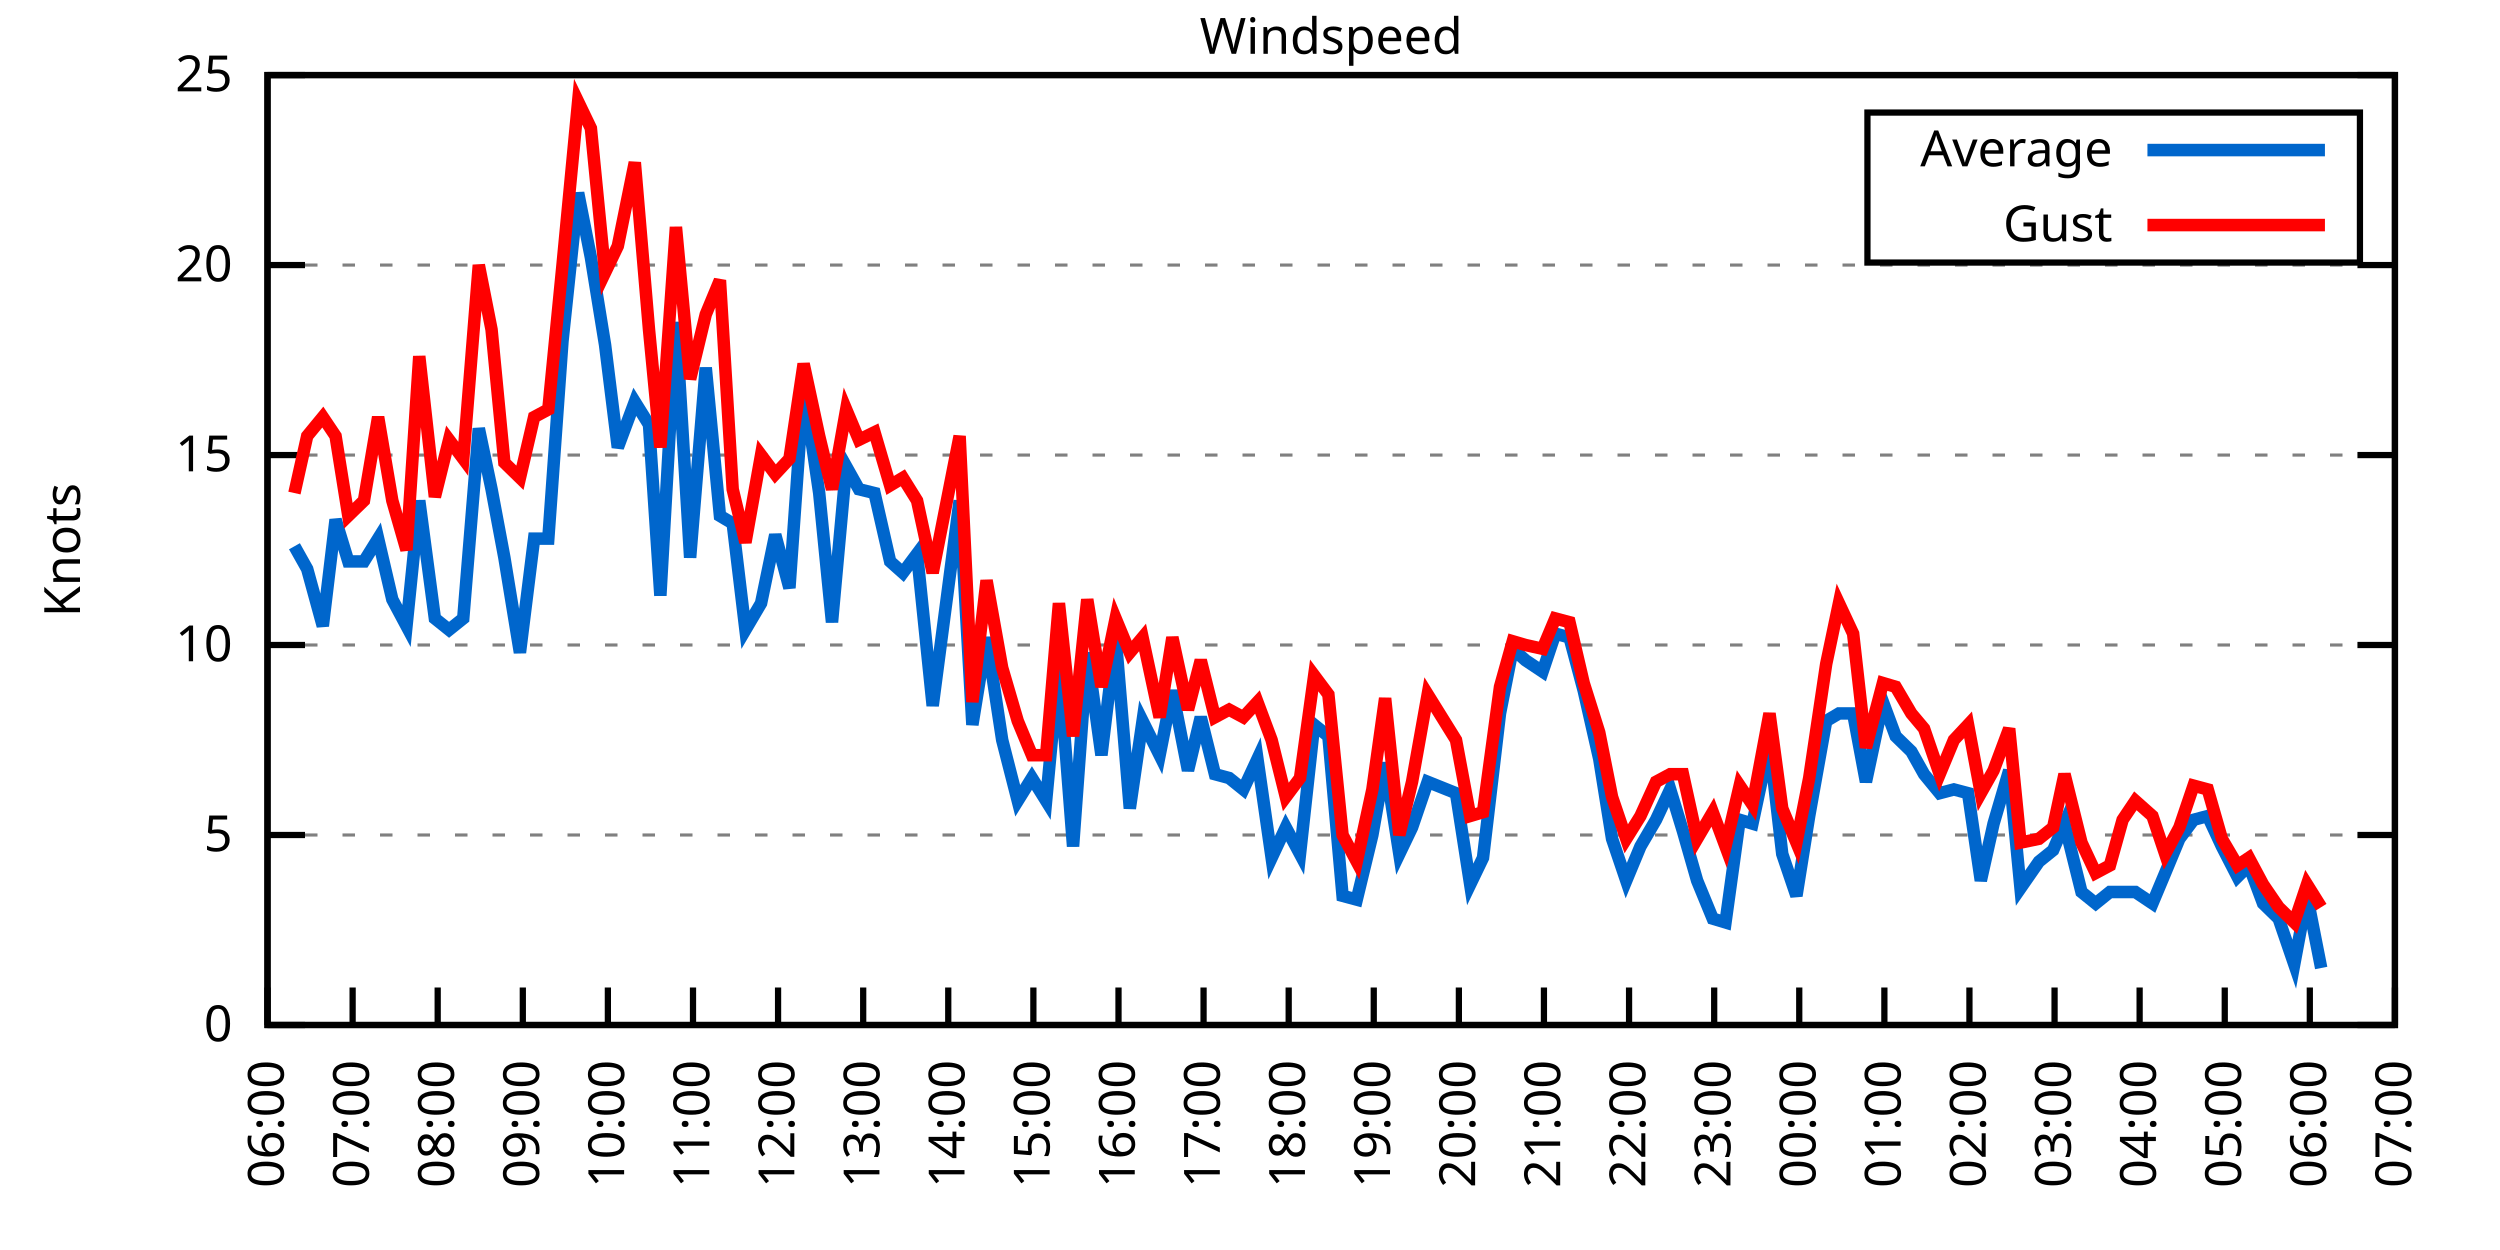
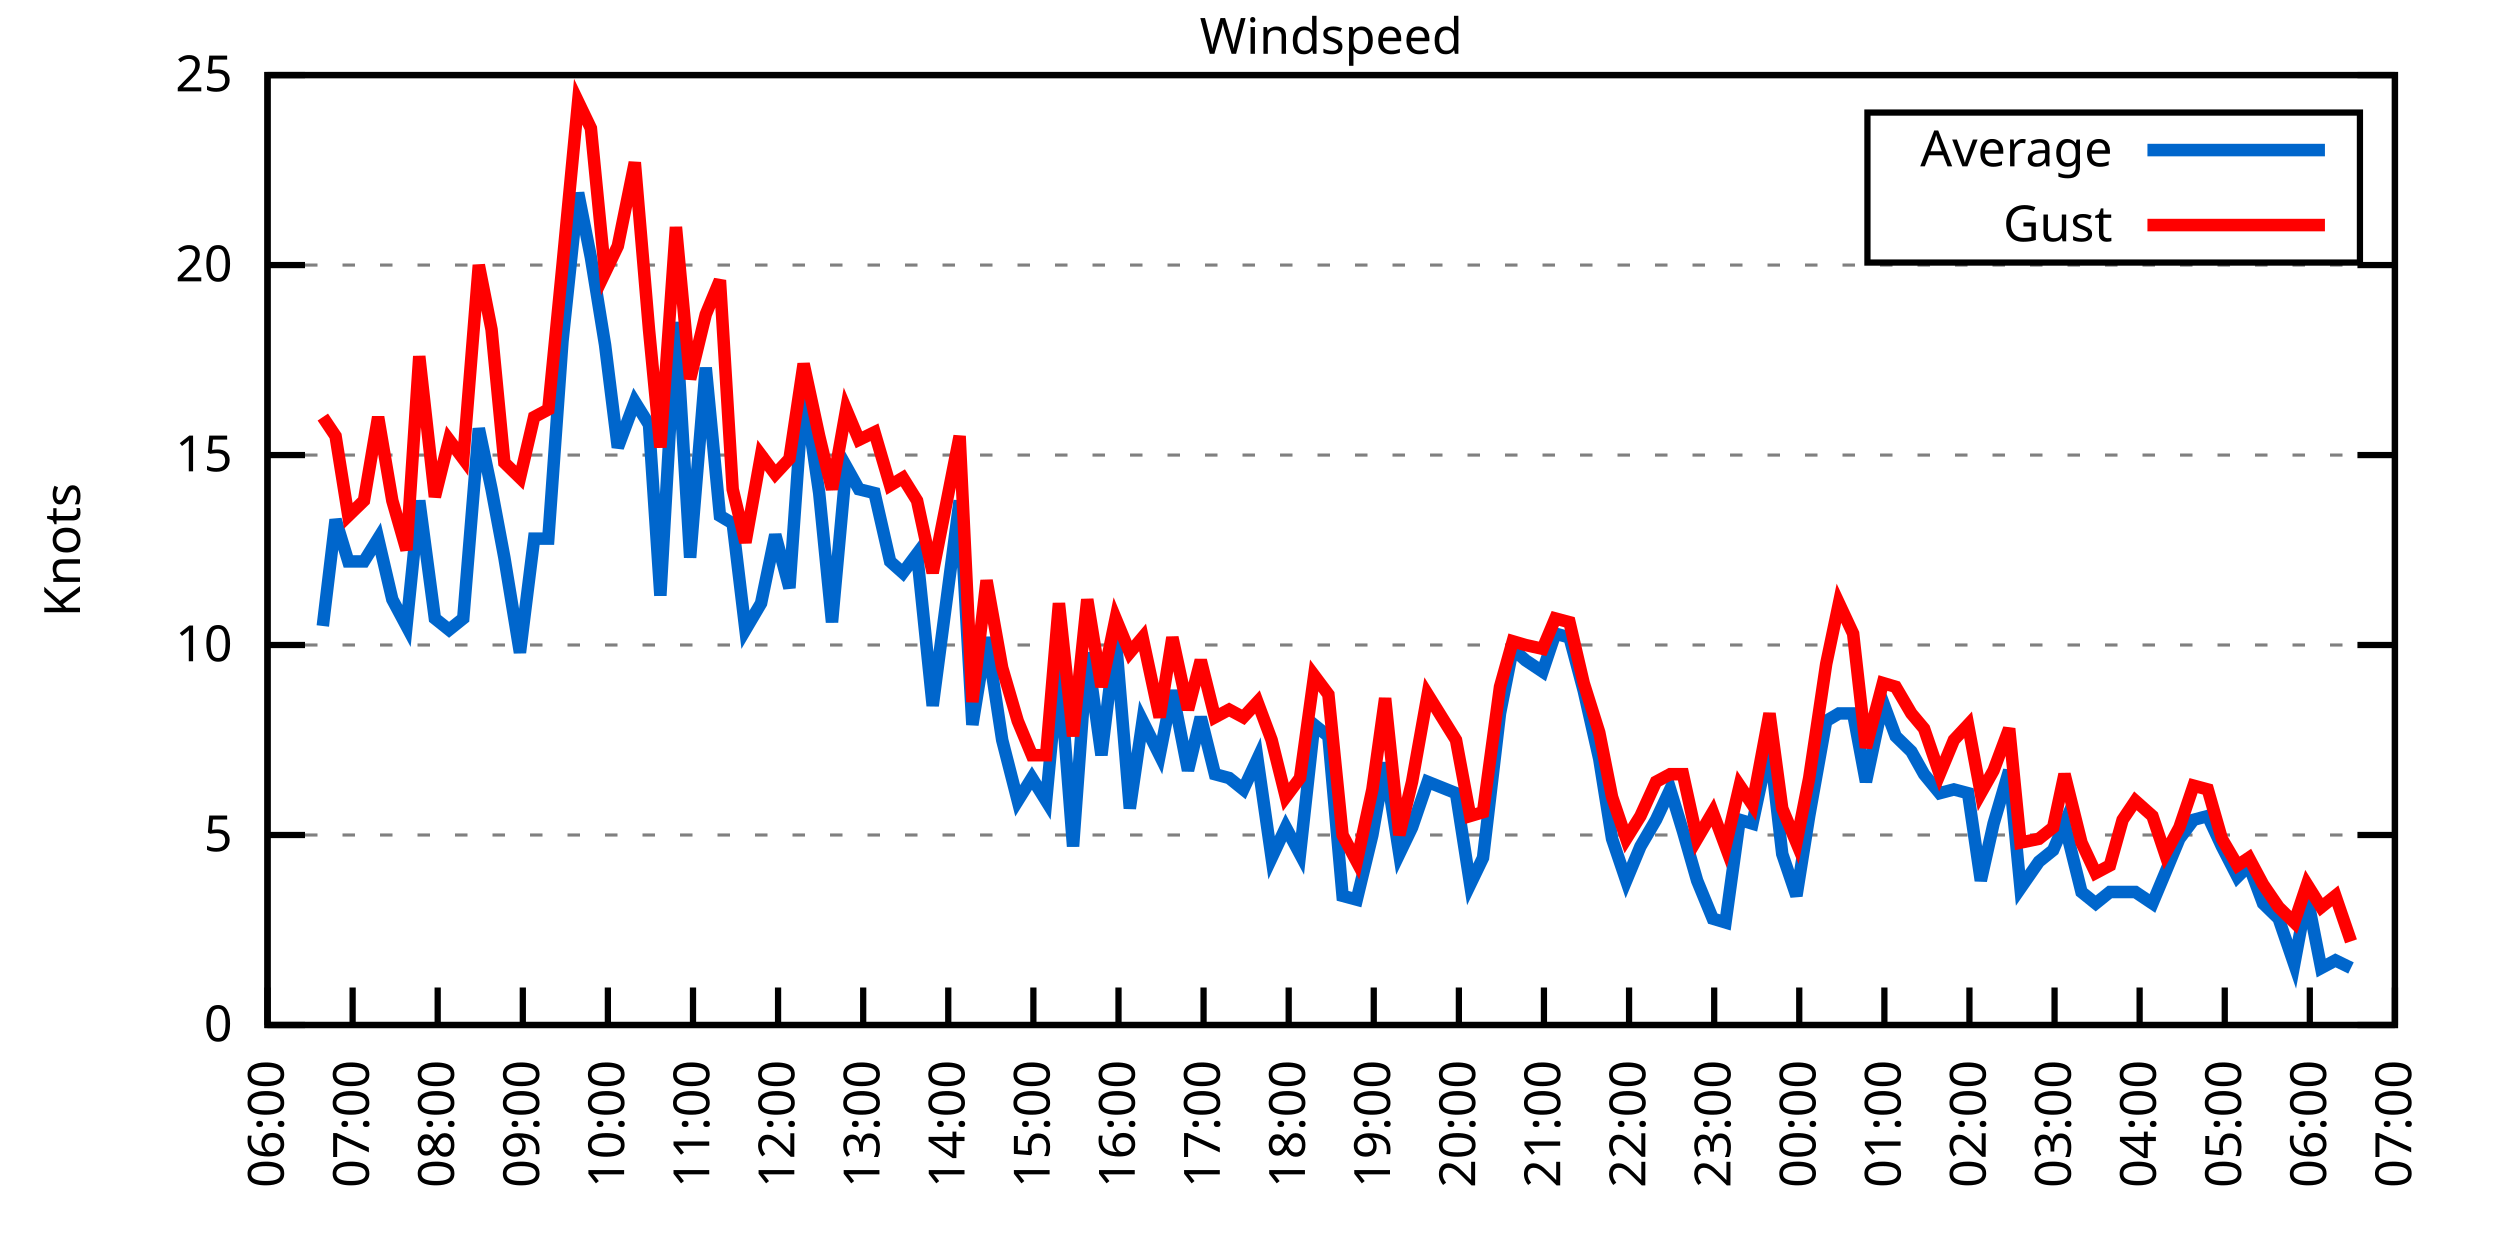
<svg xmlns="http://www.w3.org/2000/svg" xmlns:xlink="http://www.w3.org/1999/xlink" width="400" height="200" viewBox="0 0 400 200">
  <g id="gnuplot_canvas">
    <rect x="0" y="0" width="400" height="200" fill="none" />
    <defs>
      <circle id="gpDot" r="0.5" stroke-width="0.5" stroke="currentColor" />
      <path id="gpPt0" stroke-width="0.333" stroke="currentColor" d="M-1,0 h2 M0,-1 v2" />
      <path id="gpPt1" stroke-width="0.333" stroke="currentColor" d="M-1,-1 L1,1 M1,-1 L-1,1" />
      <path id="gpPt2" stroke-width="0.333" stroke="currentColor" d="M-1,0 L1,0 M0,-1 L0,1 M-1,-1 L1,1 M-1,1 L1,-1" />
      <rect id="gpPt3" stroke-width="0.333" stroke="currentColor" x="-1" y="-1" width="2" height="2" />
      <rect id="gpPt4" stroke-width="0.333" stroke="currentColor" fill="currentColor" x="-1" y="-1" width="2" height="2" />
      <circle id="gpPt5" stroke-width="0.333" stroke="currentColor" cx="0" cy="0" r="1" />
      <use xlink:href="#gpPt5" id="gpPt6" fill="currentColor" stroke="none" />
      <path id="gpPt7" stroke-width="0.333" stroke="currentColor" d="M0,-1.33 L-1.33,0.67 L1.33,0.67 z" />
      <use xlink:href="#gpPt7" id="gpPt8" fill="currentColor" stroke="none" />
      <use xlink:href="#gpPt7" id="gpPt9" stroke="currentColor" transform="rotate(180)" />
      <use xlink:href="#gpPt9" id="gpPt10" fill="currentColor" stroke="none" />
      <use xlink:href="#gpPt3" id="gpPt11" stroke="currentColor" transform="rotate(45)" />
      <use xlink:href="#gpPt11" id="gpPt12" fill="currentColor" stroke="none" />
      <path id="gpPt13" stroke-width="0.333" stroke="currentColor" d="M0,1.330 L1.265,0.411 L0.782,-1.067 L-0.782,-1.076 L-1.265,0.411 z" />
      <use xlink:href="#gpPt13" id="gpPt14" fill="currentColor" stroke="none" />
      <filter id="textbox" filterUnits="objectBoundingBox" x="0" y="0" height="1" width="1">
        <feFlood flood-color="white" flood-opacity="1" result="bgnd" />
        <feComposite in="SourceGraphic" in2="bgnd" operator="atop" />
      </filter>
      <filter id="greybox" filterUnits="objectBoundingBox" x="0" y="0" height="1" width="1">
        <feFlood flood-color="lightgrey" flood-opacity="1" result="grey" />
        <feComposite in="SourceGraphic" in2="grey" operator="atop" />
      </filter>
    </defs>
    <g fill="none" color="white" stroke="currentColor" stroke-width="1.00" stroke-linecap="butt" stroke-linejoin="miter">
</g>
    <g fill="none" color="black" stroke="currentColor" stroke-width="1.00" stroke-linecap="butt" stroke-linejoin="miter">
      <g stroke="none" shape-rendering="crispEdges">
        <polygon fill="rgb(255, 255, 255)" points="42.80,164.00 383.18,164.00 383.18,12.02 42.80,12.02 " />
      </g>
    </g>
    <g fill="none" color="black" stroke="currentColor" stroke-width="1.00" stroke-linecap="butt" stroke-linejoin="miter">
</g>
    <g fill="none" color="black" stroke="black" stroke-width="0.50" stroke-linecap="butt" stroke-linejoin="miter">
</g>
    <g fill="none" color="gray" stroke="currentColor" stroke-width="0.50" stroke-linecap="butt" stroke-linejoin="miter">
      <path stroke="gray" stroke-dasharray="2,4" class="gridline" d="M42.80,164.00 L383.19,164.00  " />
    </g>
    <g fill="none" color="gray" stroke="gray" stroke-width="1.00" stroke-linecap="butt" stroke-linejoin="miter">
</g>
    <g fill="none" color="black" stroke="currentColor" stroke-width="1.00" stroke-linecap="butt" stroke-linejoin="miter">
      <path stroke="black" d="M42.80,164.00 L48.80,164.00 M383.19,164.00 L377.19,164.00  " />
      <g transform="translate(37.20,166.60)" stroke="none" fill="black" font-family="Sans" font-size="8.00" text-anchor="end">
        <text>
          <tspan font-family="Sans"> 0</tspan>
        </text>
      </g>
    </g>
    <g fill="none" color="black" stroke="currentColor" stroke-width="1.00" stroke-linecap="butt" stroke-linejoin="miter">
</g>
    <g fill="none" color="black" stroke="black" stroke-width="0.50" stroke-linecap="butt" stroke-linejoin="miter">
</g>
    <g fill="none" color="gray" stroke="currentColor" stroke-width="0.50" stroke-linecap="butt" stroke-linejoin="miter">
      <path stroke="gray" stroke-dasharray="2,4" class="gridline" d="M42.80,133.60 L383.19,133.60  " />
    </g>
    <g fill="none" color="gray" stroke="gray" stroke-width="1.00" stroke-linecap="butt" stroke-linejoin="miter">
</g>
    <g fill="none" color="black" stroke="currentColor" stroke-width="1.00" stroke-linecap="butt" stroke-linejoin="miter">
      <path stroke="black" d="M42.80,133.60 L48.80,133.60 M383.19,133.60 L377.19,133.60  " />
      <g transform="translate(37.20,136.20)" stroke="none" fill="black" font-family="Sans" font-size="8.00" text-anchor="end">
        <text>
          <tspan font-family="Sans"> 5</tspan>
        </text>
      </g>
    </g>
    <g fill="none" color="black" stroke="currentColor" stroke-width="1.00" stroke-linecap="butt" stroke-linejoin="miter">
</g>
    <g fill="none" color="black" stroke="black" stroke-width="0.50" stroke-linecap="butt" stroke-linejoin="miter">
</g>
    <g fill="none" color="gray" stroke="currentColor" stroke-width="0.50" stroke-linecap="butt" stroke-linejoin="miter">
      <path stroke="gray" stroke-dasharray="2,4" class="gridline" d="M42.80,103.20 L383.19,103.20  " />
    </g>
    <g fill="none" color="gray" stroke="gray" stroke-width="1.00" stroke-linecap="butt" stroke-linejoin="miter">
</g>
    <g fill="none" color="black" stroke="currentColor" stroke-width="1.00" stroke-linecap="butt" stroke-linejoin="miter">
      <path stroke="black" d="M42.80,103.20 L48.80,103.20 M383.19,103.20 L377.19,103.20  " />
      <g transform="translate(37.20,105.80)" stroke="none" fill="black" font-family="Sans" font-size="8.00" text-anchor="end">
        <text>
          <tspan font-family="Sans"> 10</tspan>
        </text>
      </g>
    </g>
    <g fill="none" color="black" stroke="currentColor" stroke-width="1.00" stroke-linecap="butt" stroke-linejoin="miter">
</g>
    <g fill="none" color="black" stroke="black" stroke-width="0.50" stroke-linecap="butt" stroke-linejoin="miter">
</g>
    <g fill="none" color="gray" stroke="currentColor" stroke-width="0.50" stroke-linecap="butt" stroke-linejoin="miter">
      <path stroke="gray" stroke-dasharray="2,4" class="gridline" d="M42.80,72.81 L383.19,72.81  " />
    </g>
    <g fill="none" color="gray" stroke="gray" stroke-width="1.00" stroke-linecap="butt" stroke-linejoin="miter">
</g>
    <g fill="none" color="black" stroke="currentColor" stroke-width="1.00" stroke-linecap="butt" stroke-linejoin="miter">
      <path stroke="black" d="M42.80,72.81 L48.80,72.81 M383.19,72.81 L377.19,72.81  " />
      <g transform="translate(37.20,75.41)" stroke="none" fill="black" font-family="Sans" font-size="8.00" text-anchor="end">
        <text>
          <tspan font-family="Sans"> 15</tspan>
        </text>
      </g>
    </g>
    <g fill="none" color="black" stroke="currentColor" stroke-width="1.00" stroke-linecap="butt" stroke-linejoin="miter">
</g>
    <g fill="none" color="black" stroke="black" stroke-width="0.50" stroke-linecap="butt" stroke-linejoin="miter">
</g>
    <g fill="none" color="gray" stroke="currentColor" stroke-width="0.50" stroke-linecap="butt" stroke-linejoin="miter">
      <path stroke="gray" stroke-dasharray="2,4" class="gridline" d="M42.80,42.41 L383.19,42.41  " />
    </g>
    <g fill="none" color="gray" stroke="gray" stroke-width="1.00" stroke-linecap="butt" stroke-linejoin="miter">
</g>
    <g fill="none" color="black" stroke="currentColor" stroke-width="1.00" stroke-linecap="butt" stroke-linejoin="miter">
      <path stroke="black" d="M42.80,42.41 L48.80,42.41 M383.19,42.41 L377.19,42.41  " />
      <g transform="translate(37.20,45.01)" stroke="none" fill="black" font-family="Sans" font-size="8.00" text-anchor="end">
        <text>
          <tspan font-family="Sans"> 20</tspan>
        </text>
      </g>
    </g>
    <g fill="none" color="black" stroke="currentColor" stroke-width="1.00" stroke-linecap="butt" stroke-linejoin="miter">
</g>
    <g fill="none" color="black" stroke="black" stroke-width="0.50" stroke-linecap="butt" stroke-linejoin="miter">
</g>
    <g fill="none" color="gray" stroke="currentColor" stroke-width="0.50" stroke-linecap="butt" stroke-linejoin="miter">
      <path stroke="gray" stroke-dasharray="2,4" class="gridline" d="M42.80,12.01 L383.19,12.01  " />
    </g>
    <g fill="none" color="gray" stroke="gray" stroke-width="1.00" stroke-linecap="butt" stroke-linejoin="miter">
</g>
    <g fill="none" color="black" stroke="currentColor" stroke-width="1.00" stroke-linecap="butt" stroke-linejoin="miter">
      <path stroke="black" d="M42.80,12.01 L48.80,12.01 M383.19,12.01 L377.19,12.01  " />
      <g transform="translate(37.20,14.61)" stroke="none" fill="black" font-family="Sans" font-size="8.00" text-anchor="end">
        <text>
          <tspan font-family="Sans"> 25</tspan>
        </text>
      </g>
    </g>
    <g fill="none" color="black" stroke="currentColor" stroke-width="1.00" stroke-linecap="butt" stroke-linejoin="miter">
      <path stroke="black" d="M42.80,164.00 L42.80,158.00  " />
      <g transform="translate(45.40,169.60) rotate(270.00)" stroke="none" fill="black" font-family="Sans" font-size="8.00" text-anchor="end">
        <text>
          <tspan font-family="Sans">06:00</tspan>
        </text>
      </g>
    </g>
    <g fill="none" color="black" stroke="currentColor" stroke-width="1.00" stroke-linecap="butt" stroke-linejoin="miter">
      <path stroke="black" d="M56.42,164.00 L56.42,158.00  " />
      <g transform="translate(59.02,169.60) rotate(270.00)" stroke="none" fill="black" font-family="Sans" font-size="8.00" text-anchor="end">
        <text>
          <tspan font-family="Sans">07:00</tspan>
        </text>
      </g>
    </g>
    <g fill="none" color="black" stroke="currentColor" stroke-width="1.00" stroke-linecap="butt" stroke-linejoin="miter">
      <path stroke="black" d="M70.03,164.00 L70.03,158.00  " />
      <g transform="translate(72.63,169.60) rotate(270.00)" stroke="none" fill="black" font-family="Sans" font-size="8.00" text-anchor="end">
        <text>
          <tspan font-family="Sans">08:00</tspan>
        </text>
      </g>
    </g>
    <g fill="none" color="black" stroke="currentColor" stroke-width="1.00" stroke-linecap="butt" stroke-linejoin="miter">
      <path stroke="black" d="M83.65,164.00 L83.65,158.00  " />
      <g transform="translate(86.25,169.60) rotate(270.00)" stroke="none" fill="black" font-family="Sans" font-size="8.00" text-anchor="end">
        <text>
          <tspan font-family="Sans">09:00</tspan>
        </text>
      </g>
    </g>
    <g fill="none" color="black" stroke="currentColor" stroke-width="1.00" stroke-linecap="butt" stroke-linejoin="miter">
      <path stroke="black" d="M97.26,164.00 L97.26,158.00  " />
      <g transform="translate(99.86,169.60) rotate(270.00)" stroke="none" fill="black" font-family="Sans" font-size="8.00" text-anchor="end">
        <text>
          <tspan font-family="Sans">10:00</tspan>
        </text>
      </g>
    </g>
    <g fill="none" color="black" stroke="currentColor" stroke-width="1.00" stroke-linecap="butt" stroke-linejoin="miter">
      <path stroke="black" d="M110.88,164.00 L110.88,158.00  " />
      <g transform="translate(113.48,169.60) rotate(270.00)" stroke="none" fill="black" font-family="Sans" font-size="8.00" text-anchor="end">
        <text>
          <tspan font-family="Sans">11:00</tspan>
        </text>
      </g>
    </g>
    <g fill="none" color="black" stroke="currentColor" stroke-width="1.00" stroke-linecap="butt" stroke-linejoin="miter">
      <path stroke="black" d="M124.49,164.00 L124.49,158.00  " />
      <g transform="translate(127.09,169.60) rotate(270.00)" stroke="none" fill="black" font-family="Sans" font-size="8.00" text-anchor="end">
        <text>
          <tspan font-family="Sans">12:00</tspan>
        </text>
      </g>
    </g>
    <g fill="none" color="black" stroke="currentColor" stroke-width="1.00" stroke-linecap="butt" stroke-linejoin="miter">
      <path stroke="black" d="M138.11,164.00 L138.11,158.00  " />
      <g transform="translate(140.71,169.60) rotate(270.00)" stroke="none" fill="black" font-family="Sans" font-size="8.00" text-anchor="end">
        <text>
          <tspan font-family="Sans">13:00</tspan>
        </text>
      </g>
    </g>
    <g fill="none" color="black" stroke="currentColor" stroke-width="1.00" stroke-linecap="butt" stroke-linejoin="miter">
      <path stroke="black" d="M151.72,164.00 L151.72,158.00  " />
      <g transform="translate(154.32,169.60) rotate(270.00)" stroke="none" fill="black" font-family="Sans" font-size="8.00" text-anchor="end">
        <text>
          <tspan font-family="Sans">14:00</tspan>
        </text>
      </g>
    </g>
    <g fill="none" color="black" stroke="currentColor" stroke-width="1.00" stroke-linecap="butt" stroke-linejoin="miter">
      <path stroke="black" d="M165.34,164.00 L165.34,158.00  " />
      <g transform="translate(167.94,169.60) rotate(270.00)" stroke="none" fill="black" font-family="Sans" font-size="8.00" text-anchor="end">
        <text>
          <tspan font-family="Sans">15:00</tspan>
        </text>
      </g>
    </g>
    <g fill="none" color="black" stroke="currentColor" stroke-width="1.00" stroke-linecap="butt" stroke-linejoin="miter">
      <path stroke="black" d="M178.96,164.00 L178.96,158.00  " />
      <g transform="translate(181.56,169.60) rotate(270.00)" stroke="none" fill="black" font-family="Sans" font-size="8.00" text-anchor="end">
        <text>
          <tspan font-family="Sans">16:00</tspan>
        </text>
      </g>
    </g>
    <g fill="none" color="black" stroke="currentColor" stroke-width="1.00" stroke-linecap="butt" stroke-linejoin="miter">
      <path stroke="black" d="M192.57,164.00 L192.57,158.00  " />
      <g transform="translate(195.17,169.60) rotate(270.00)" stroke="none" fill="black" font-family="Sans" font-size="8.00" text-anchor="end">
        <text>
          <tspan font-family="Sans">17:00</tspan>
        </text>
      </g>
    </g>
    <g fill="none" color="black" stroke="currentColor" stroke-width="1.00" stroke-linecap="butt" stroke-linejoin="miter">
      <path stroke="black" d="M206.19,164.00 L206.19,158.00  " />
      <g transform="translate(208.79,169.60) rotate(270.00)" stroke="none" fill="black" font-family="Sans" font-size="8.00" text-anchor="end">
        <text>
          <tspan font-family="Sans">18:00</tspan>
        </text>
      </g>
    </g>
    <g fill="none" color="black" stroke="currentColor" stroke-width="1.00" stroke-linecap="butt" stroke-linejoin="miter">
      <path stroke="black" d="M219.80,164.00 L219.80,158.00  " />
      <g transform="translate(222.40,169.60) rotate(270.00)" stroke="none" fill="black" font-family="Sans" font-size="8.00" text-anchor="end">
        <text>
          <tspan font-family="Sans">19:00</tspan>
        </text>
      </g>
    </g>
    <g fill="none" color="black" stroke="currentColor" stroke-width="1.00" stroke-linecap="butt" stroke-linejoin="miter">
      <path stroke="black" d="M233.42,164.00 L233.42,158.00  " />
      <g transform="translate(236.02,169.60) rotate(270.00)" stroke="none" fill="black" font-family="Sans" font-size="8.00" text-anchor="end">
        <text>
          <tspan font-family="Sans">20:00</tspan>
        </text>
      </g>
    </g>
    <g fill="none" color="black" stroke="currentColor" stroke-width="1.00" stroke-linecap="butt" stroke-linejoin="miter">
      <path stroke="black" d="M247.03,164.00 L247.03,158.00  " />
      <g transform="translate(249.63,169.60) rotate(270.00)" stroke="none" fill="black" font-family="Sans" font-size="8.00" text-anchor="end">
        <text>
          <tspan font-family="Sans">21:00</tspan>
        </text>
      </g>
    </g>
    <g fill="none" color="black" stroke="currentColor" stroke-width="1.00" stroke-linecap="butt" stroke-linejoin="miter">
      <path stroke="black" d="M260.65,164.00 L260.65,158.00  " />
      <g transform="translate(263.25,169.60) rotate(270.00)" stroke="none" fill="black" font-family="Sans" font-size="8.00" text-anchor="end">
        <text>
          <tspan font-family="Sans">22:00</tspan>
        </text>
      </g>
    </g>
    <g fill="none" color="black" stroke="currentColor" stroke-width="1.00" stroke-linecap="butt" stroke-linejoin="miter">
      <path stroke="black" d="M274.27,164.00 L274.27,158.00  " />
      <g transform="translate(276.87,169.60) rotate(270.00)" stroke="none" fill="black" font-family="Sans" font-size="8.00" text-anchor="end">
        <text>
          <tspan font-family="Sans">23:00</tspan>
        </text>
      </g>
    </g>
    <g fill="none" color="black" stroke="currentColor" stroke-width="1.00" stroke-linecap="butt" stroke-linejoin="miter">
      <path stroke="black" d="M287.88,164.00 L287.88,158.00  " />
      <g transform="translate(290.48,169.60) rotate(270.00)" stroke="none" fill="black" font-family="Sans" font-size="8.00" text-anchor="end">
        <text>
          <tspan font-family="Sans">00:00</tspan>
        </text>
      </g>
    </g>
    <g fill="none" color="black" stroke="currentColor" stroke-width="1.00" stroke-linecap="butt" stroke-linejoin="miter">
      <path stroke="black" d="M301.50,164.00 L301.50,158.00  " />
      <g transform="translate(304.10,169.60) rotate(270.00)" stroke="none" fill="black" font-family="Sans" font-size="8.00" text-anchor="end">
        <text>
          <tspan font-family="Sans">01:00</tspan>
        </text>
      </g>
    </g>
    <g fill="none" color="black" stroke="currentColor" stroke-width="1.00" stroke-linecap="butt" stroke-linejoin="miter">
      <path stroke="black" d="M315.11,164.00 L315.11,158.00  " />
      <g transform="translate(317.71,169.60) rotate(270.00)" stroke="none" fill="black" font-family="Sans" font-size="8.00" text-anchor="end">
        <text>
          <tspan font-family="Sans">02:00</tspan>
        </text>
      </g>
    </g>
    <g fill="none" color="black" stroke="currentColor" stroke-width="1.00" stroke-linecap="butt" stroke-linejoin="miter">
      <path stroke="black" d="M328.73,164.00 L328.73,158.00  " />
      <g transform="translate(331.33,169.60) rotate(270.00)" stroke="none" fill="black" font-family="Sans" font-size="8.00" text-anchor="end">
        <text>
          <tspan font-family="Sans">03:00</tspan>
        </text>
      </g>
    </g>
    <g fill="none" color="black" stroke="currentColor" stroke-width="1.00" stroke-linecap="butt" stroke-linejoin="miter">
      <path stroke="black" d="M342.34,164.00 L342.34,158.00  " />
      <g transform="translate(344.94,169.60) rotate(270.00)" stroke="none" fill="black" font-family="Sans" font-size="8.00" text-anchor="end">
        <text>
          <tspan font-family="Sans">04:00</tspan>
        </text>
      </g>
    </g>
    <g fill="none" color="black" stroke="currentColor" stroke-width="1.00" stroke-linecap="butt" stroke-linejoin="miter">
      <path stroke="black" d="M355.96,164.00 L355.96,158.00  " />
      <g transform="translate(358.56,169.60) rotate(270.00)" stroke="none" fill="black" font-family="Sans" font-size="8.00" text-anchor="end">
        <text>
          <tspan font-family="Sans">05:00</tspan>
        </text>
      </g>
    </g>
    <g fill="none" color="black" stroke="currentColor" stroke-width="1.00" stroke-linecap="butt" stroke-linejoin="miter">
      <path stroke="black" d="M369.57,164.00 L369.57,158.00  " />
      <g transform="translate(372.17,169.60) rotate(270.00)" stroke="none" fill="black" font-family="Sans" font-size="8.00" text-anchor="end">
        <text>
          <tspan font-family="Sans">06:00</tspan>
        </text>
      </g>
    </g>
    <g fill="none" color="black" stroke="currentColor" stroke-width="1.00" stroke-linecap="butt" stroke-linejoin="miter">
      <path stroke="black" d="M383.19,164.00 L383.19,158.00  " />
      <g transform="translate(385.79,169.60) rotate(270.00)" stroke="none" fill="black" font-family="Sans" font-size="8.00" text-anchor="end">
        <text>
          <tspan font-family="Sans">07:00</tspan>
        </text>
      </g>
    </g>
    <g fill="none" color="black" stroke="currentColor" stroke-width="1.00" stroke-linecap="butt" stroke-linejoin="miter">
</g>
    <g fill="none" color="black" stroke="currentColor" stroke-width="1.00" stroke-linecap="butt" stroke-linejoin="miter">
      <path stroke="black" d="M42.80,12.01 L42.80,164.00 L383.19,164.00 L383.19,12.01 L42.80,12.01 Z  " />
    </g>
    <g fill="none" color="black" stroke="currentColor" stroke-width="1.00" stroke-linecap="butt" stroke-linejoin="miter">
</g>
    <g fill="none" color="black" stroke="currentColor" stroke-width="1.00" stroke-linecap="butt" stroke-linejoin="miter">
      <path stroke="black" d="M298.79,42.01 L298.79,18.01 L377.59,18.01 L377.59,42.01 L298.79,42.01 Z  " />
    </g>
    <g id="Windspeed_plot_1">
      <g fill="none" color="white" stroke="black" stroke-width="2.00" stroke-linecap="butt" stroke-linejoin="miter">
</g>
      <g fill="none" color="black" stroke="currentColor" stroke-width="2.00" stroke-linecap="butt" stroke-linejoin="miter">
        <g transform="translate(337.99,26.61)" stroke="none" fill="black" font-family="Sans" font-size="8.00" text-anchor="end">
          <text>
            <tspan font-family="Sans">Average</tspan>
          </text>
        </g>
      </g>
      <g fill="none" color="black" stroke="currentColor" stroke-width="2.00" stroke-linecap="butt" stroke-linejoin="miter">
-         <path stroke="rgb(  0, 102, 204)" d="M343.59,24.01 L371.99,24.01 M47.11,87.40 L49.15,91.04 L51.65,100.16 L53.69,83.14 L55.73,89.83 L58.23,89.83   L60.50,86.18 L62.77,95.91 L65.04,100.16 L67.08,80.10 L69.58,98.95 L71.85,100.77 L74.12,98.95 L76.61,68.55   L78.65,78.28 L80.70,89.22 L83.19,104.42 L85.46,86.18 L87.73,86.18 L90.00,54.57 L92.50,30.86 L94.54,41.19   L96.81,55.18 L98.85,71.59 L101.57,64.29 L103.84,67.94 L105.66,95.30 L108.15,51.53 L110.42,89.22 L112.92,58.82   L115.19,82.53 L117.23,83.75 L119.27,100.77 L121.77,96.52 L124.04,85.57 L126.31,94.08 L128.58,61.86 L131.07,78.89   L133.12,99.56 L135.39,74.63 L137.43,78.28 L139.92,78.89 L142.42,89.83 L144.46,91.65 L146.73,88.61 L149.23,112.93   L153.54,80.10 L155.58,115.97 L157.85,101.99 L160.35,118.40 L162.84,128.13 L165.11,124.48 L167.38,128.13 L169.43,106.24   L171.69,135.43 L173.96,104.42 L176.23,120.83 L178.50,101.99 L180.77,129.35 L182.81,115.36 L185.54,120.83 L187.58,110.50   L190.08,123.27 L192.12,114.76 L194.39,123.87 L196.66,124.48 L198.93,126.31 L201.19,121.44 L203.46,137.25 L205.73,132.39   L208.00,136.64 L210.27,115.97 L212.54,117.80 L214.81,143.33 L217.08,143.94 L219.58,133.60 L221.62,122.05 L223.89,136.64   L225.93,132.39 L228.43,125.09 L232.96,126.91 L235.23,141.51 L237.28,137.25 L240.00,114.15 L242.04,103.81 L244.08,105.64   L246.81,107.46 L248.85,101.38 L251.12,101.99 L253.39,110.50 L255.88,121.44 L257.93,134.21 L260.20,140.90 L262.47,135.43   L264.96,131.17 L267.23,126.31 L269.27,132.99 L271.54,140.90 L274.04,146.98 L276.08,147.59 L278.35,131.17 L280.39,131.78   L283.12,119.01 L285.16,136.64 L287.43,143.33 L289.47,130.56 L292.19,115.36 L294.23,114.15 L296.50,114.15 L298.55,125.09   L301.27,112.32 L303.31,117.80 L305.81,120.23 L307.85,123.87 L310.35,126.91 L312.62,126.31 L314.89,126.91 L316.93,140.90   L318.97,131.78 L321.47,123.27 L323.28,142.11 L326.23,137.86 L328.50,136.03 L330.32,131.78 L333.04,142.72 L335.31,144.55   L337.58,142.72 L339.62,142.72 L341.66,142.72 L344.39,144.55 L346.43,139.68 L348.70,134.21 L350.97,131.17 L353.24,130.56   L355.50,135.43 L358.00,140.29 L359.82,138.47 L362.09,144.55 L364.58,146.98 L367.08,154.27 L369.12,143.33 L371.39,154.88    " />
+         <path stroke="rgb(  0, 102, 204)" d="M343.59,24.01 L371.99,24.01 M51.65,100.16 L53.69,83.14 L55.73,89.83 L58.23,89.83 L60.50,86.18 L62.77,95.91   L65.04,100.16 L67.08,80.10 L69.58,98.95 L71.85,100.77 L74.12,98.95 L76.61,68.55 L78.65,78.28 L80.70,89.22   L83.19,104.42 L85.46,86.18 L87.73,86.18 L90.00,54.57 L92.50,30.86 L94.54,41.19 L96.81,55.18 L98.85,71.59   L101.57,64.29 L103.84,67.94 L105.66,95.30 L108.15,51.53 L110.42,89.22 L112.92,58.82 L115.19,82.53 L117.23,83.75   L119.27,100.77 L121.77,96.52 L124.04,85.57 L126.31,94.08 L128.58,61.86 L131.07,78.89 L133.12,99.56 L135.39,74.63   L137.43,78.28 L139.92,78.89 L142.42,89.83 L144.46,91.65 L146.73,88.61 L149.23,112.93 L153.54,80.10 L155.58,115.97   L157.85,101.99 L160.35,118.40 L162.84,128.13 L165.11,124.48 L167.38,128.13 L169.43,106.24 L171.69,135.43 L173.96,104.42   L176.23,120.83 L178.50,101.99 L180.77,129.35 L182.81,115.36 L185.54,120.83 L187.58,110.50 L190.08,123.27 L192.12,114.76   L194.39,123.87 L196.66,124.48 L198.93,126.31 L201.19,121.44 L203.46,137.25 L205.73,132.39 L208.00,136.64 L210.27,115.97   L212.54,117.80 L214.81,143.33 L217.08,143.94 L219.58,133.60 L221.62,122.05 L223.89,136.64 L225.93,132.39 L228.43,125.09   L232.96,126.91 L235.23,141.51 L237.28,137.25 L240.00,114.15 L242.04,103.81 L244.08,105.64 L246.81,107.46 L248.85,101.38   L251.12,101.99 L253.39,110.50 L255.88,121.44 L257.93,134.21 L260.20,140.90 L262.47,135.43 L264.96,131.17 L267.23,126.31   L269.27,132.99 L271.54,140.90 L274.04,146.98 L276.08,147.59 L278.35,131.17 L280.39,131.78 L283.12,119.01 L285.16,136.64   L287.43,143.33 L289.47,130.56 L292.19,115.36 L294.23,114.15 L296.50,114.15 L298.55,125.09 L301.27,112.32 L303.31,117.80   L305.81,120.23 L307.85,123.87 L310.35,126.91 L312.62,126.31 L314.89,126.91 L316.93,140.90 L318.97,131.78 L321.47,123.27   L323.28,142.11 L326.23,137.86 L328.50,136.03 L330.32,131.78 L333.04,142.72 L335.31,144.55 L337.58,142.72 L339.62,142.72   L341.66,142.72 L344.39,144.55 L346.43,139.68 L348.70,134.21 L350.97,131.17 L353.24,130.56 L355.50,135.43 L358.00,140.29   L359.82,138.47 L362.09,144.55 L364.58,146.98 L367.08,154.27 L369.12,143.33 L371.39,154.88 L373.66,153.66 L376.16,154.88    " />
      </g>
    </g>
    <g id="Windspeed_plot_2">
      <g fill="none" color="black" stroke="currentColor" stroke-width="2.00" stroke-linecap="butt" stroke-linejoin="miter">
        <g transform="translate(337.99,38.61)" stroke="none" fill="black" font-family="Sans" font-size="8.00" text-anchor="end">
          <text>
            <tspan font-family="Sans">Gust</tspan>
          </text>
        </g>
      </g>
      <g fill="none" color="black" stroke="currentColor" stroke-width="2.00" stroke-linecap="butt" stroke-linejoin="miter">
-         <path stroke="rgb(255,   0,   0)" d="M343.59,36.01 L371.99,36.01 M47.11,78.89 L49.15,69.77 L51.65,66.73 L53.69,69.77 L55.73,82.53 L58.23,80.10   L60.50,66.73 L62.77,80.10 L65.04,88.00 L67.08,57.00 L69.58,79.49 L71.85,70.37 L74.12,73.41 L76.61,42.41   L78.65,52.74 L80.70,74.02 L83.19,76.45 L85.46,66.73 L87.73,65.51 L90.00,42.41 L92.50,16.27 L94.54,20.52   L96.81,43.62 L98.85,39.37 L101.57,25.99 L103.84,52.74 L105.66,71.59 L108.15,36.33 L110.42,60.65 L112.92,50.31   L115.19,44.84 L117.23,78.28 L119.27,86.79 L121.77,72.81 L124.04,75.85 L126.31,73.41 L128.58,58.21 L131.07,69.77   L133.12,78.28 L135.39,65.51 L137.43,70.37 L139.92,69.16 L142.42,77.67 L144.46,76.45 L146.73,80.10 L149.23,91.65   L153.54,69.77 L155.58,112.32 L157.85,92.87 L160.35,106.85 L162.84,115.36 L165.11,120.83 L167.38,120.83 L169.43,96.52   L171.69,117.80 L173.96,95.91 L176.23,109.89 L178.50,98.95 L180.77,104.42 L182.81,101.99 L185.54,114.76 L187.58,101.99   L190.08,113.54 L192.12,105.64 L194.39,114.76 L196.66,113.54 L198.93,114.76 L201.19,112.32 L203.46,118.40 L205.73,127.52   L208.00,124.48 L210.27,108.07 L212.54,111.11 L214.81,133.60 L217.08,137.86 L219.58,126.31 L221.62,111.72 L223.89,133.60   L225.93,125.09 L228.43,111.11 L232.96,118.40 L235.23,130.56 L237.28,129.95 L240.00,109.89 L242.04,102.60 L244.08,103.20   L246.81,103.81 L248.85,98.95 L251.12,99.56 L253.39,109.28 L255.88,117.19 L257.93,127.52 L260.20,134.21 L262.47,130.56   L264.96,125.09 L267.23,123.87 L269.27,123.87 L271.54,134.21 L274.04,129.95 L276.08,135.43 L278.35,125.70 L280.39,128.74   L283.12,114.15 L285.16,129.35 L287.43,134.82 L289.47,124.48 L292.19,106.24 L294.23,96.52 L296.50,101.38 L298.55,119.62   L301.27,109.28 L303.31,109.89 L305.81,114.15 L307.85,116.58 L310.35,123.87 L312.62,118.40 L314.89,115.97 L316.93,126.91   L318.97,123.27 L321.47,116.58 L323.28,134.82 L326.23,134.21 L328.50,132.39 L330.32,123.87 L333.04,134.82 L335.31,139.68   L337.58,138.47 L339.62,131.17 L341.66,128.13 L344.39,130.56 L346.43,136.64 L348.70,132.39 L350.97,125.70 L353.24,126.31   L355.50,134.21 L358.00,138.47 L359.82,137.25 L362.09,141.51 L364.58,145.15 L367.08,147.59 L369.12,141.51 L371.39,145.15    " />
+         <path stroke="rgb(255,   0,   0)" d="M343.59,36.01 L371.99,36.01 M51.65,66.73 L53.69,69.77 L55.73,82.53 L58.23,80.10 L60.50,66.73 L62.77,80.10   L65.04,88.00 L67.08,57.00 L69.58,79.49 L71.85,70.37 L74.12,73.41 L76.61,42.41 L78.65,52.74 L80.70,74.02   L83.19,76.45 L85.46,66.73 L87.73,65.51 L90.00,42.41 L92.50,16.27 L94.54,20.52 L96.81,43.62 L98.85,39.37   L101.57,25.99 L103.84,52.74 L105.66,71.59 L108.15,36.33 L110.42,60.65 L112.92,50.31 L115.19,44.84 L117.23,78.28   L119.27,86.79 L121.77,72.81 L124.04,75.85 L126.31,73.41 L128.58,58.21 L131.07,69.77 L133.12,78.28 L135.39,65.51   L137.43,70.37 L139.92,69.16 L142.42,77.67 L144.46,76.45 L146.73,80.10 L149.23,91.65 L153.54,69.77 L155.58,112.32   L157.85,92.87 L160.35,106.85 L162.84,115.36 L165.11,120.83 L167.38,120.83 L169.43,96.52 L171.69,117.80 L173.96,95.91   L176.23,109.89 L178.50,98.95 L180.77,104.42 L182.81,101.99 L185.54,114.76 L187.58,101.99 L190.08,113.54 L192.12,105.64   L194.39,114.76 L196.66,113.54 L198.93,114.76 L201.19,112.32 L203.46,118.40 L205.73,127.52 L208.00,124.48 L210.27,108.07   L212.54,111.11 L214.81,133.60 L217.08,137.86 L219.58,126.31 L221.62,111.72 L223.89,133.60 L225.93,125.09 L228.43,111.11   L232.96,118.40 L235.23,130.56 L237.28,129.95 L240.00,109.89 L242.04,102.60 L244.08,103.20 L246.81,103.81 L248.85,98.95   L251.12,99.56 L253.39,109.28 L255.88,117.19 L257.93,127.52 L260.20,134.21 L262.47,130.56 L264.96,125.09 L267.23,123.87   L269.27,123.87 L271.54,134.21 L274.04,129.95 L276.08,135.43 L278.35,125.70 L280.39,128.74 L283.12,114.15 L285.16,129.35   L287.43,134.82 L289.47,124.48 L292.19,106.24 L294.23,96.52 L296.50,101.38 L298.55,119.62 L301.27,109.28 L303.31,109.89   L305.81,114.15 L307.85,116.58 L310.35,123.87 L312.62,118.40 L314.89,115.97 L316.93,126.91 L318.97,123.27 L321.47,116.58   L323.28,134.82 L326.23,134.21 L328.50,132.39 L330.32,123.87 L333.04,134.82 L335.31,139.68 L337.58,138.47 L339.62,131.17   L341.66,128.13 L344.39,130.56 L346.43,136.64 L348.70,132.39 L350.97,125.70 L353.24,126.31 L355.50,134.21 L358.00,138.47   L359.82,137.25 L362.09,141.51 L364.58,145.15 L367.08,147.59 L369.12,141.51 L371.39,145.15 L373.66,143.33 L376.16,150.62    " />
      </g>
    </g>
    <g fill="none" color="black" stroke="currentColor" stroke-width="2.00" stroke-linecap="butt" stroke-linejoin="miter">
</g>
    <g fill="none" color="black" stroke="black" stroke-width="1.00" stroke-linecap="butt" stroke-linejoin="miter">
</g>
    <g fill="none" color="black" stroke="currentColor" stroke-width="1.00" stroke-linecap="butt" stroke-linejoin="miter">
      <path stroke="black" d="M42.80,12.01 L42.80,164.00 L383.19,164.00 L383.19,12.01 L42.80,12.01 Z  " />
      <g transform="translate(12.80,88.01) rotate(270.00)" stroke="none" fill="black" font-family="Sans" font-size="8.00" text-anchor="middle">
        <text>
          <tspan font-family="Sans">Knots</tspan>
        </text>
      </g>
    </g>
    <g fill="none" color="black" stroke="currentColor" stroke-width="1.00" stroke-linecap="butt" stroke-linejoin="miter">
</g>
    <g fill="none" color="black" stroke="currentColor" stroke-width="1.00" stroke-linecap="butt" stroke-linejoin="miter">
      <g transform="translate(212.99,8.61)" stroke="none" fill="black" font-family="Sans" font-size="8.00" text-anchor="middle">
        <text>
          <tspan font-family="Sans">Windspeed</tspan>
        </text>
      </g>
    </g>
    <g fill="none" color="black" stroke="currentColor" stroke-width="1.00" stroke-linecap="butt" stroke-linejoin="miter">
</g>
  </g>
</svg>
